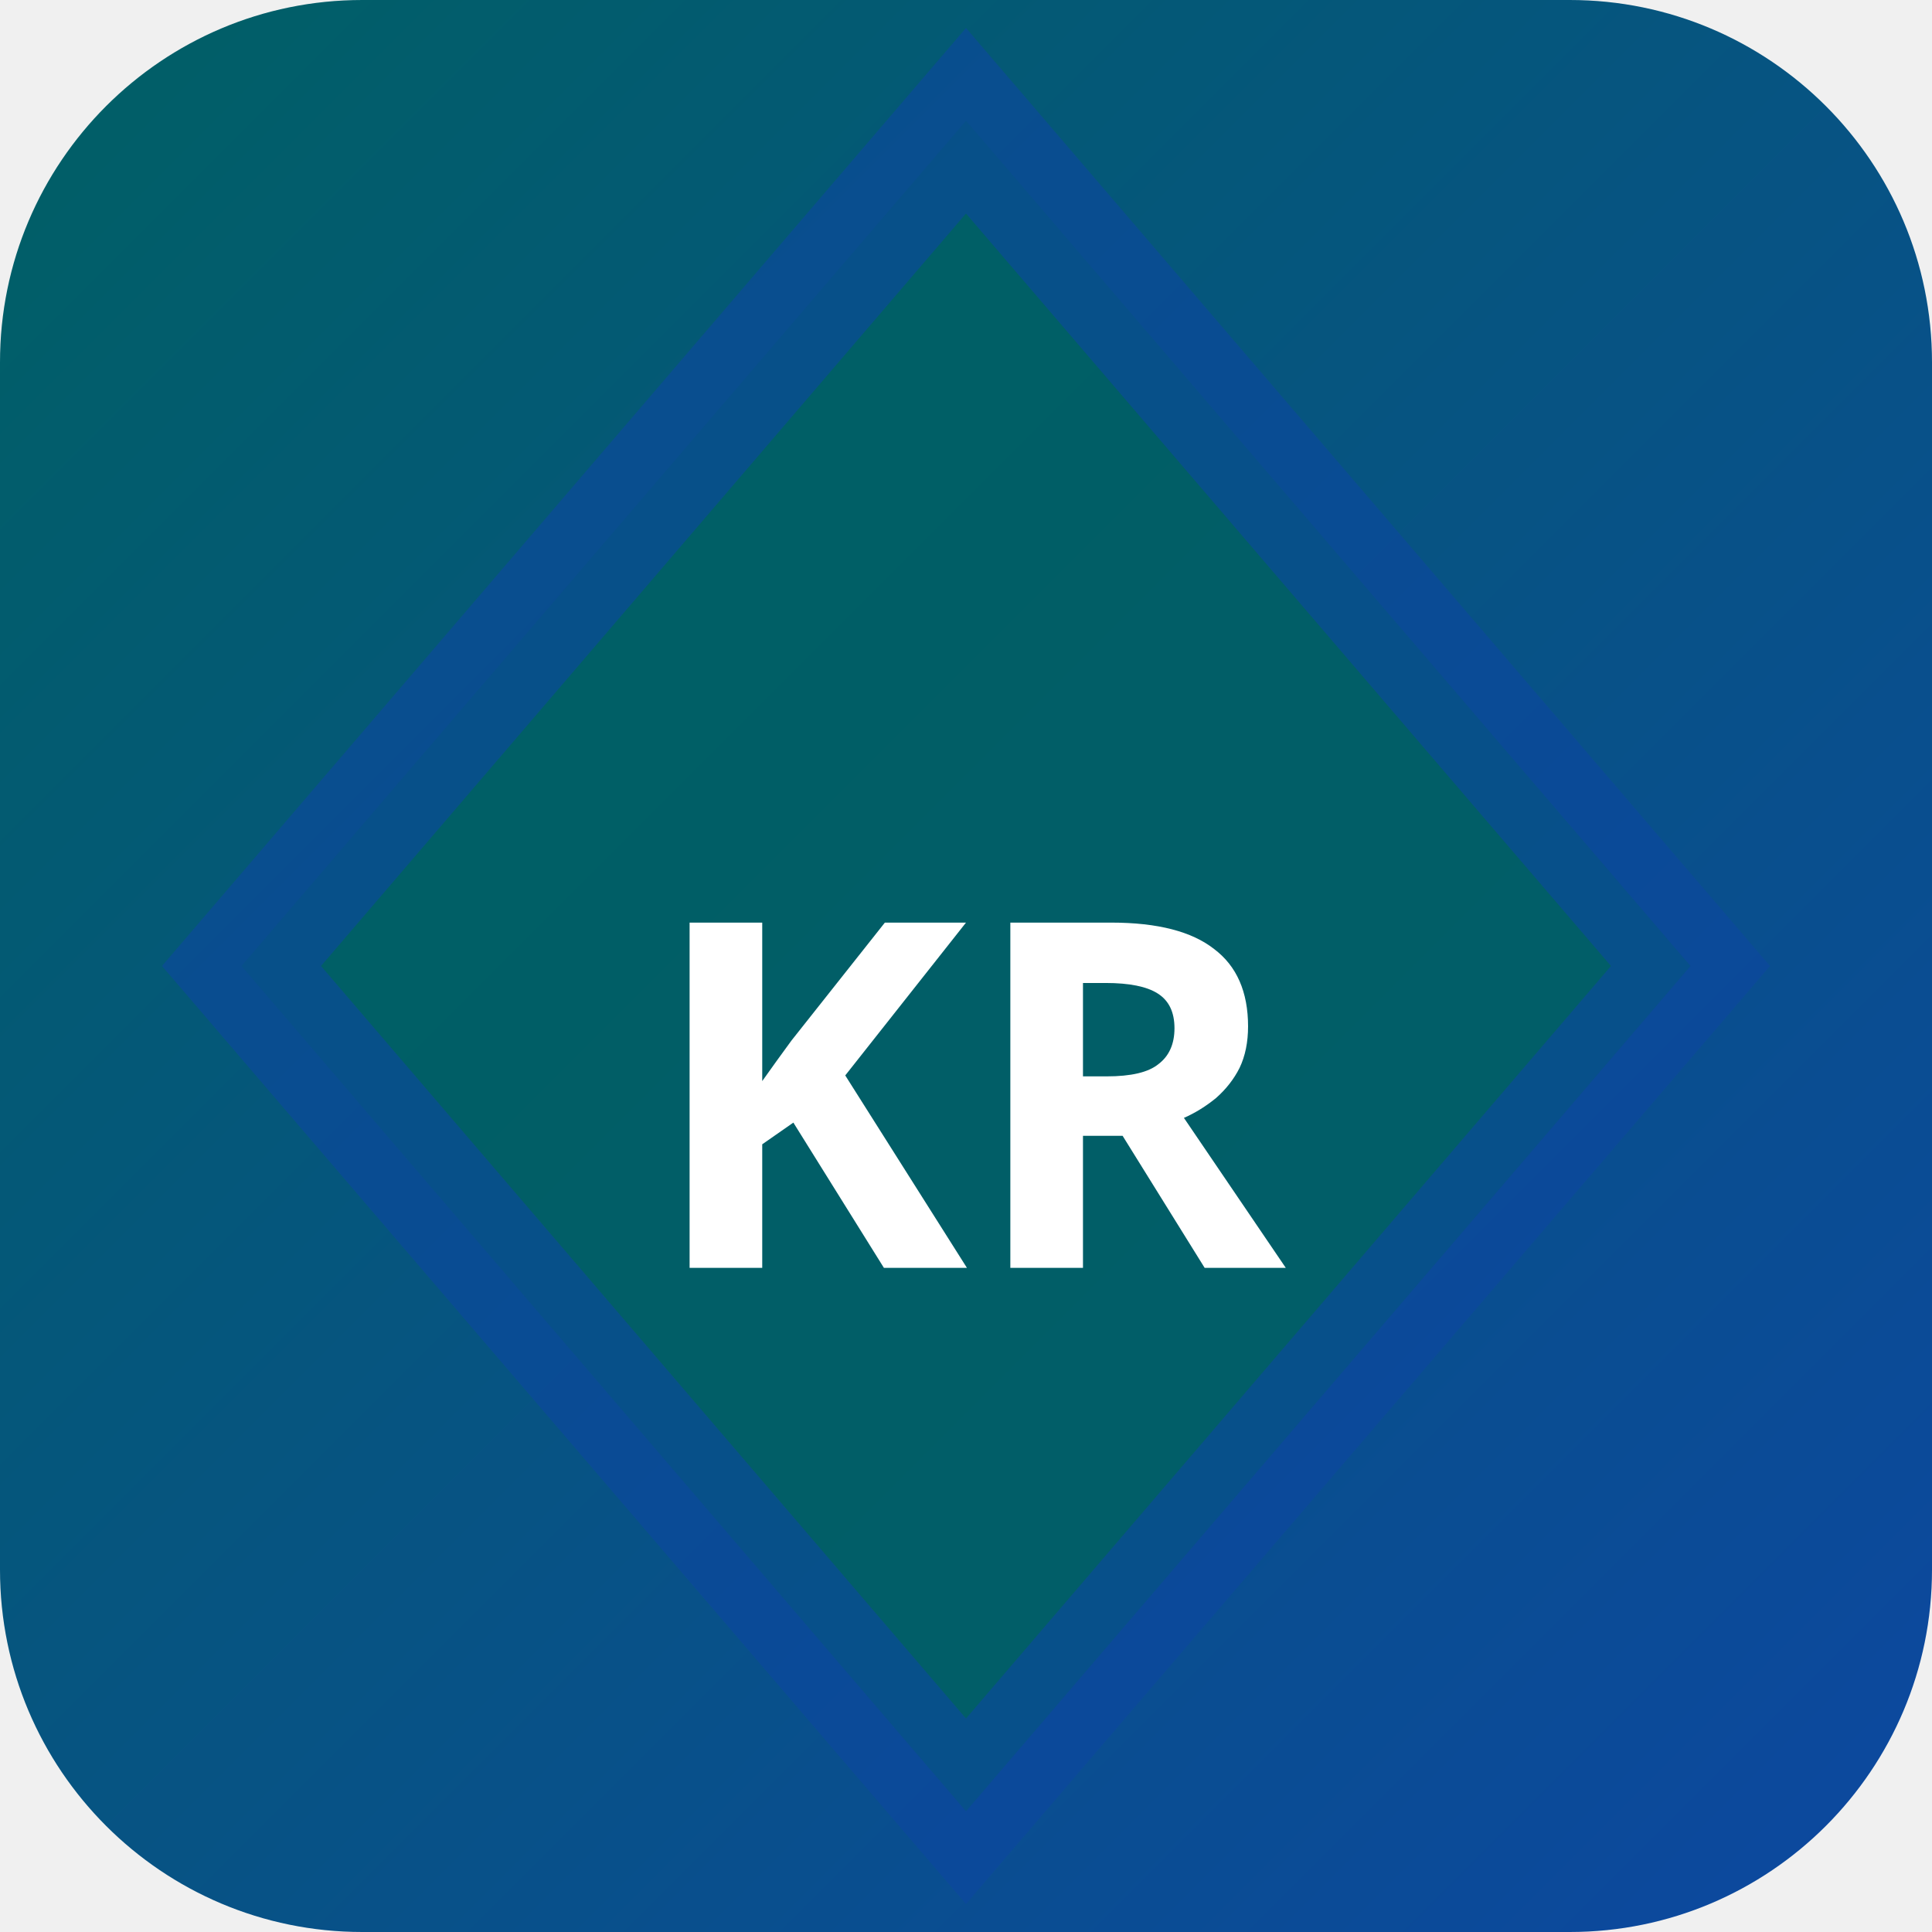
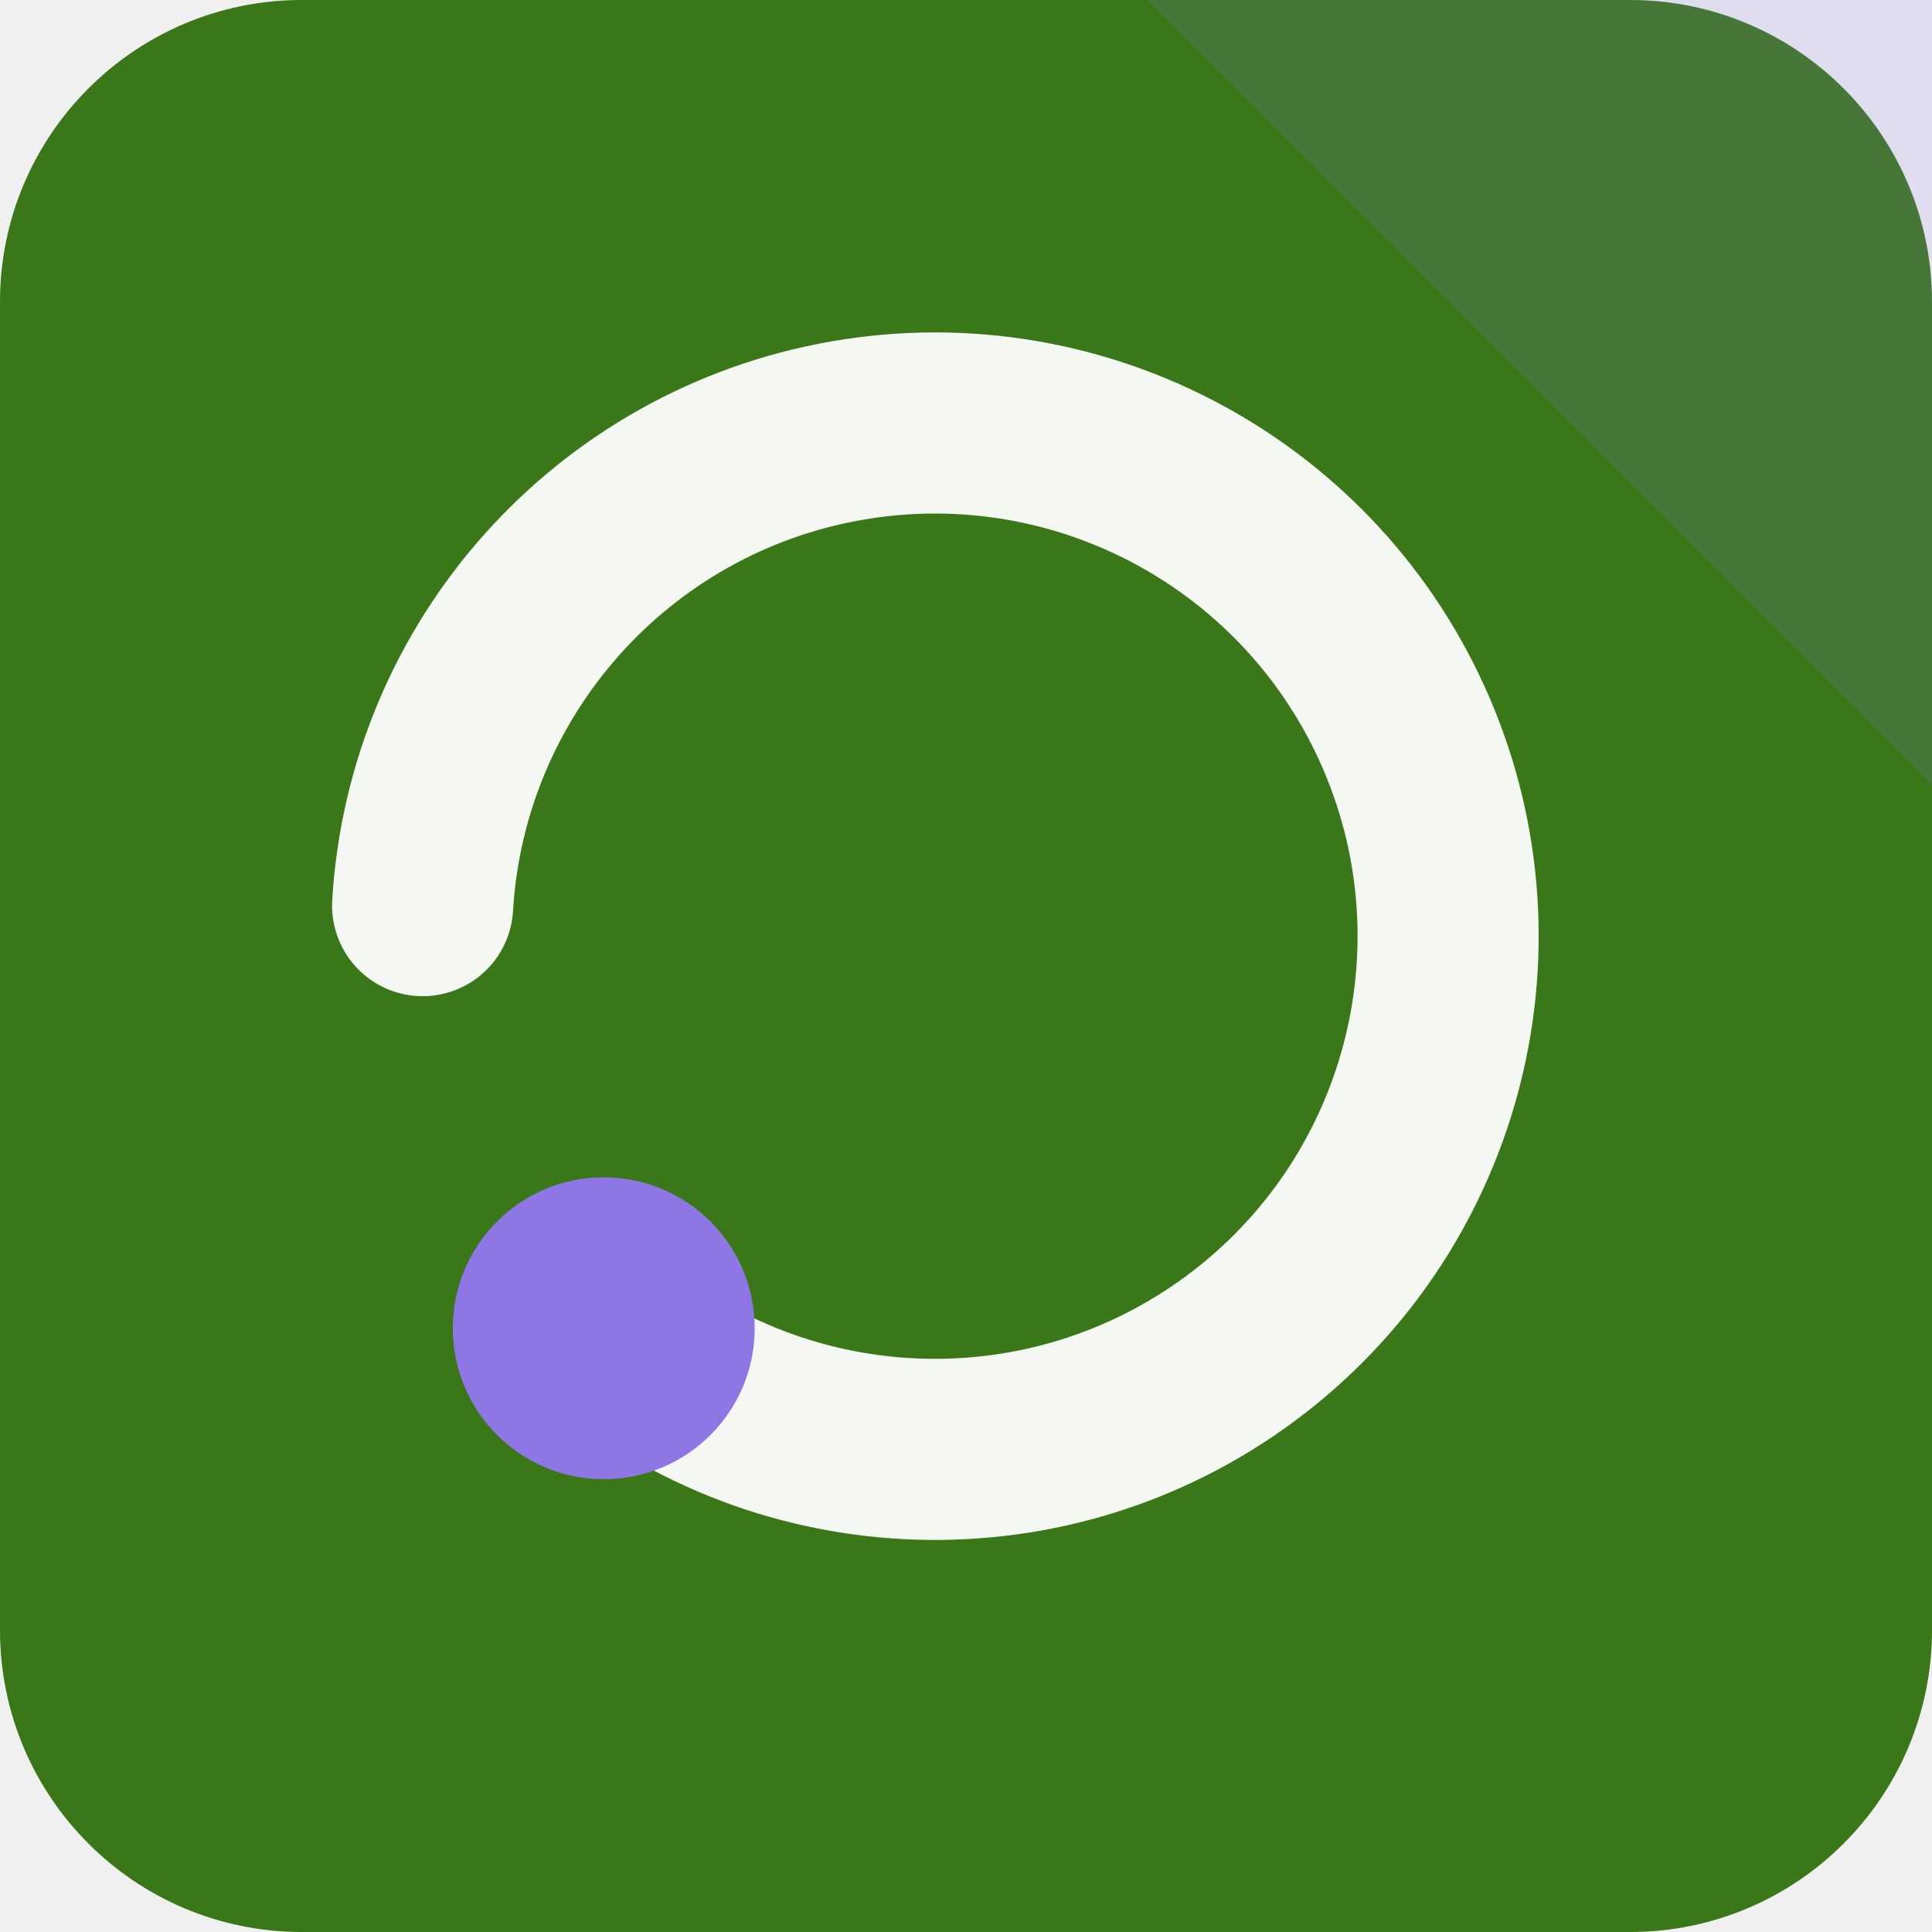
- <svg xmlns="http://www.w3.org/2000/svg" width="32" height="32" viewBox="0 0 32 32">
-   <defs>
-     <linearGradient id="bgkr-p" x1="0" y1="0" x2="1" y2="1">
-       <stop offset="0%" stop-color="#006064" />
-       <stop offset="100%" stop-color="#0d47a1" />
-     </linearGradient>
-   </defs>
-   <rect width="32" height="32" rx="6" fill="url(#bgkr-p)" />
-   <polygon points="16,2 28,16 16,30 4,16" fill="rgba(0,96,100,0.9)" stroke="rgba(13,71,161,0.6)" stroke-width="2" />
-   <text x="16" y="21" text-anchor="middle" fill="#fff" font-size="8" font-weight="700" font-family="system-ui">KR</text>
+ <svg xmlns="http://www.w3.org/2000/svg" width="64" height="64" viewBox="0 0 64 64" role="img">
+   <rect width="64" height="64" rx="10" fill="hsl(99 66% 28%)" />
+   <path d="M64 0v26L38 0Z" fill="hsl(253 68% 68%)" opacity="0.16" />
+   <g transform="rotate(180 32 32)">
+     <path d="M44 20a17 17 0 1 0 6 14" fill="none" stroke="hsl(99 24% 96%)" stroke-width="6" stroke-linecap="round" />
+     <circle cx="44" cy="20" r="5" fill="hsl(253 68% 68%)" />
+   </g>
</svg>
